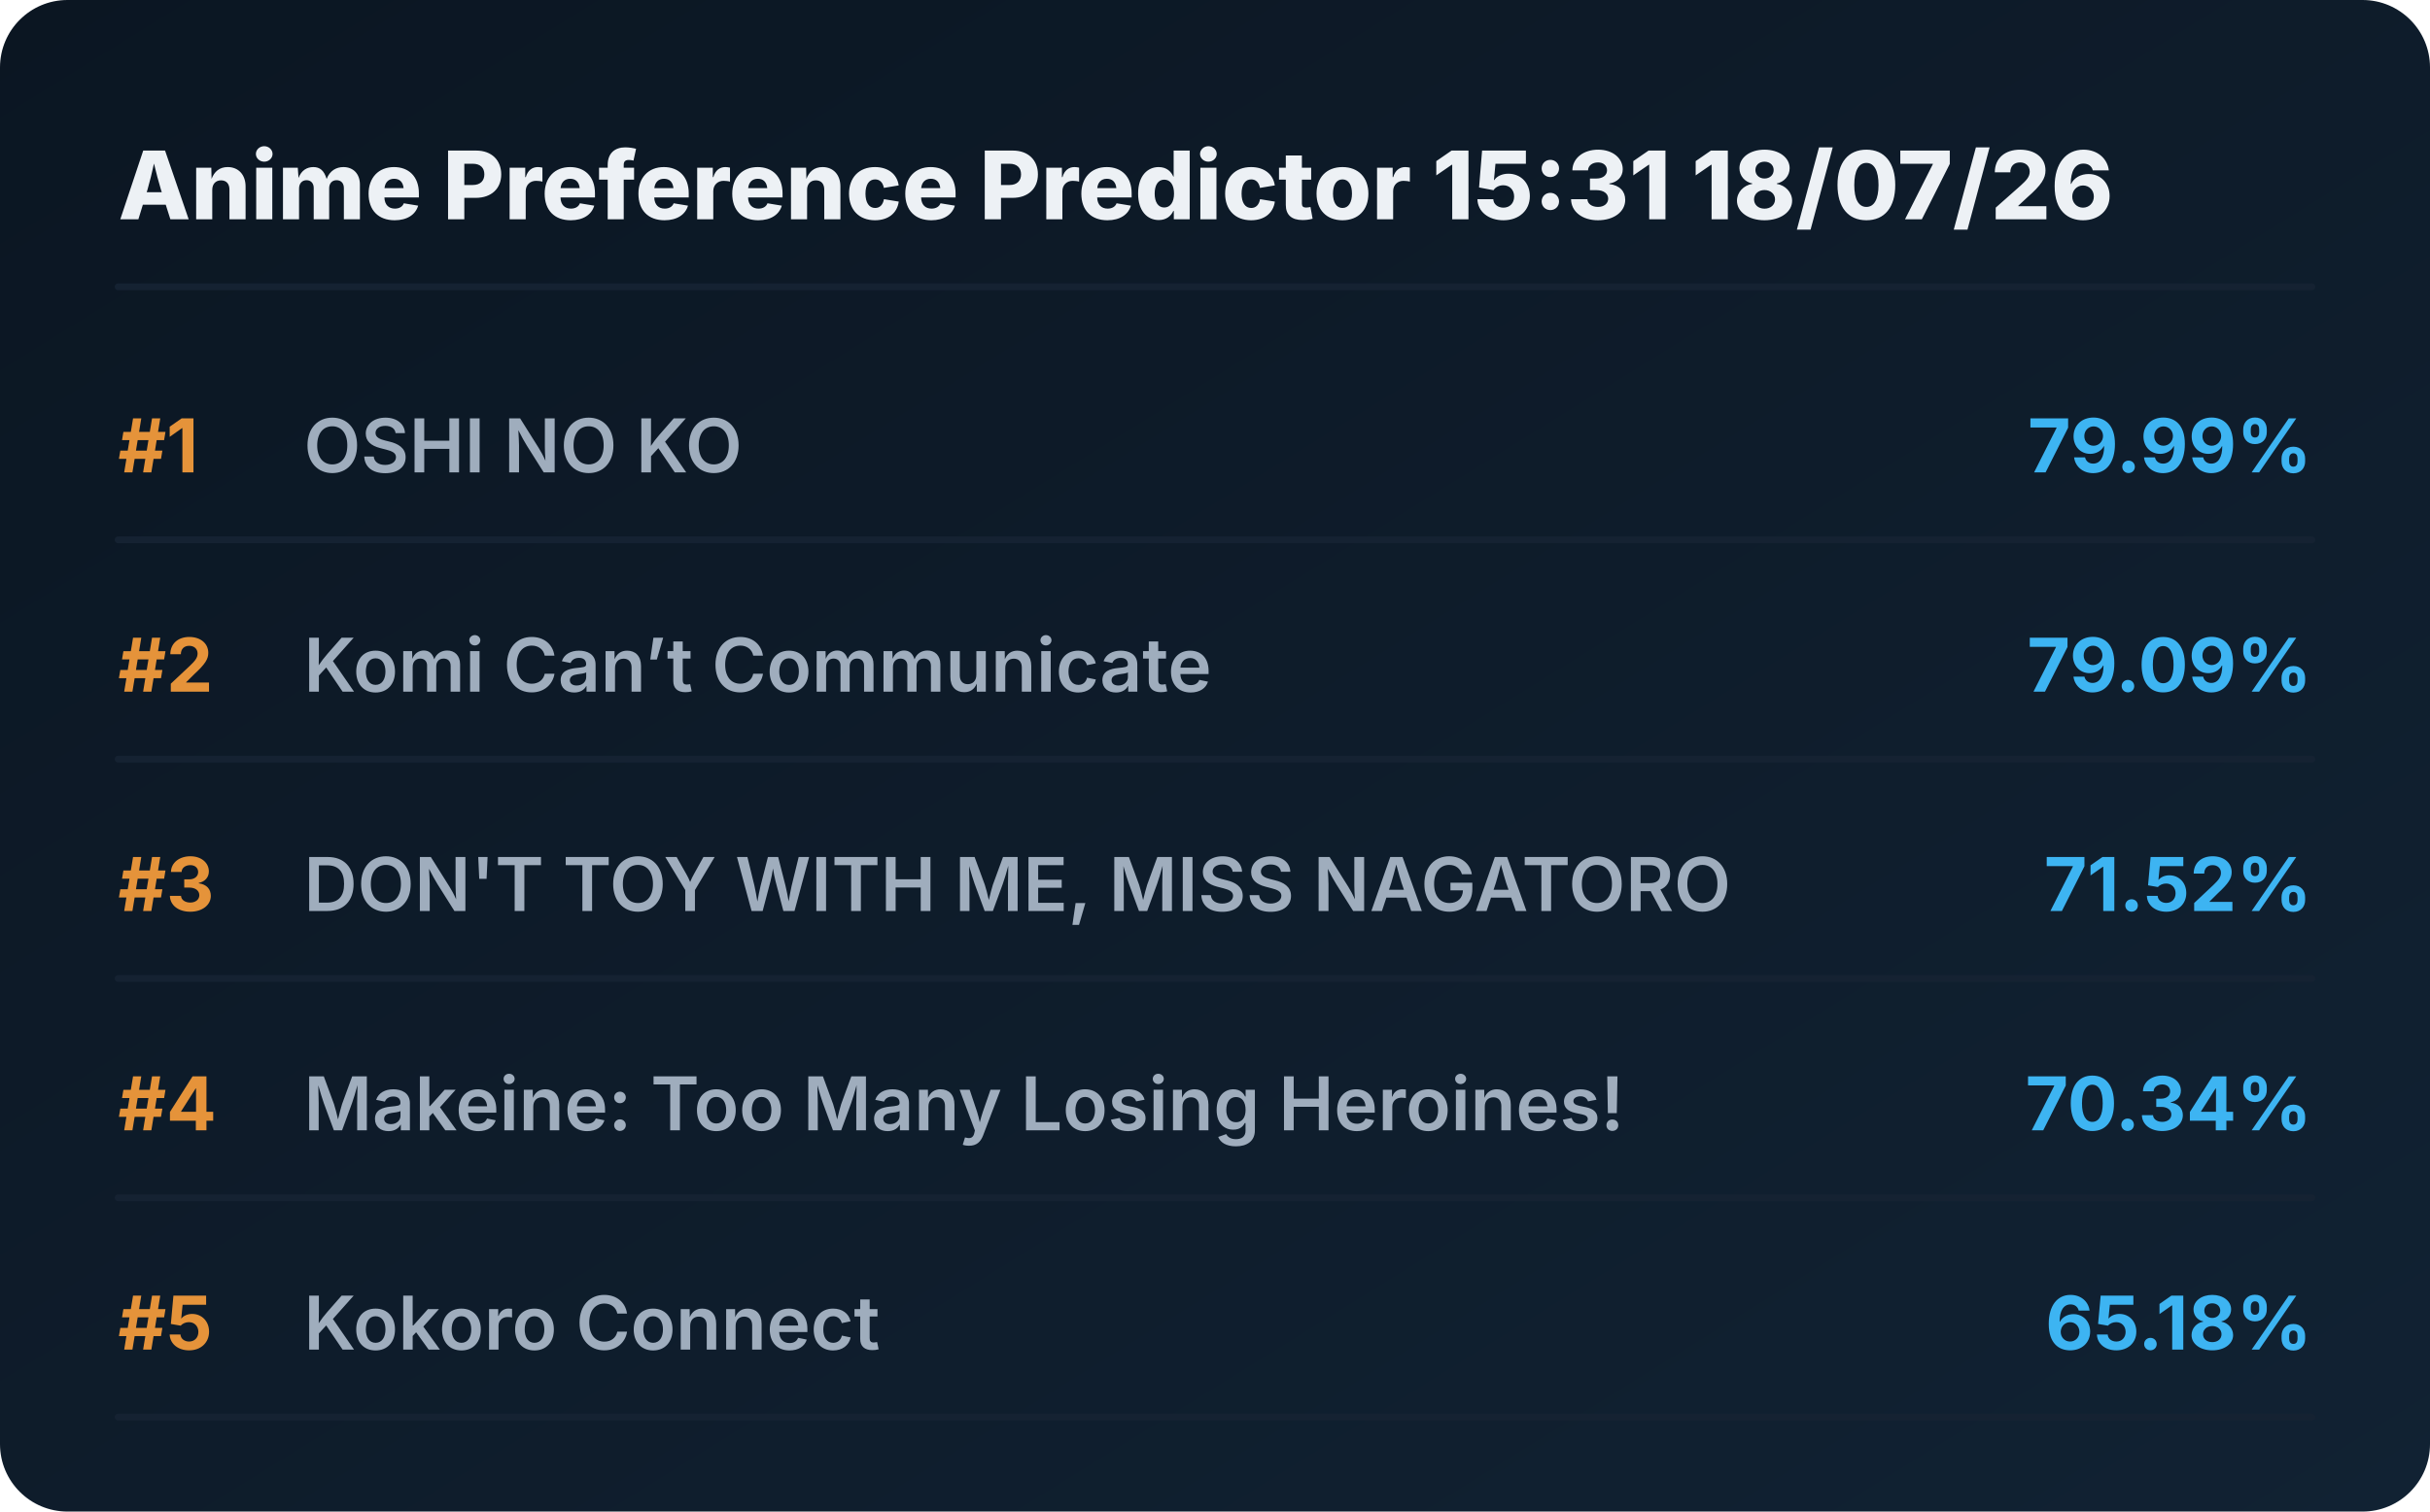
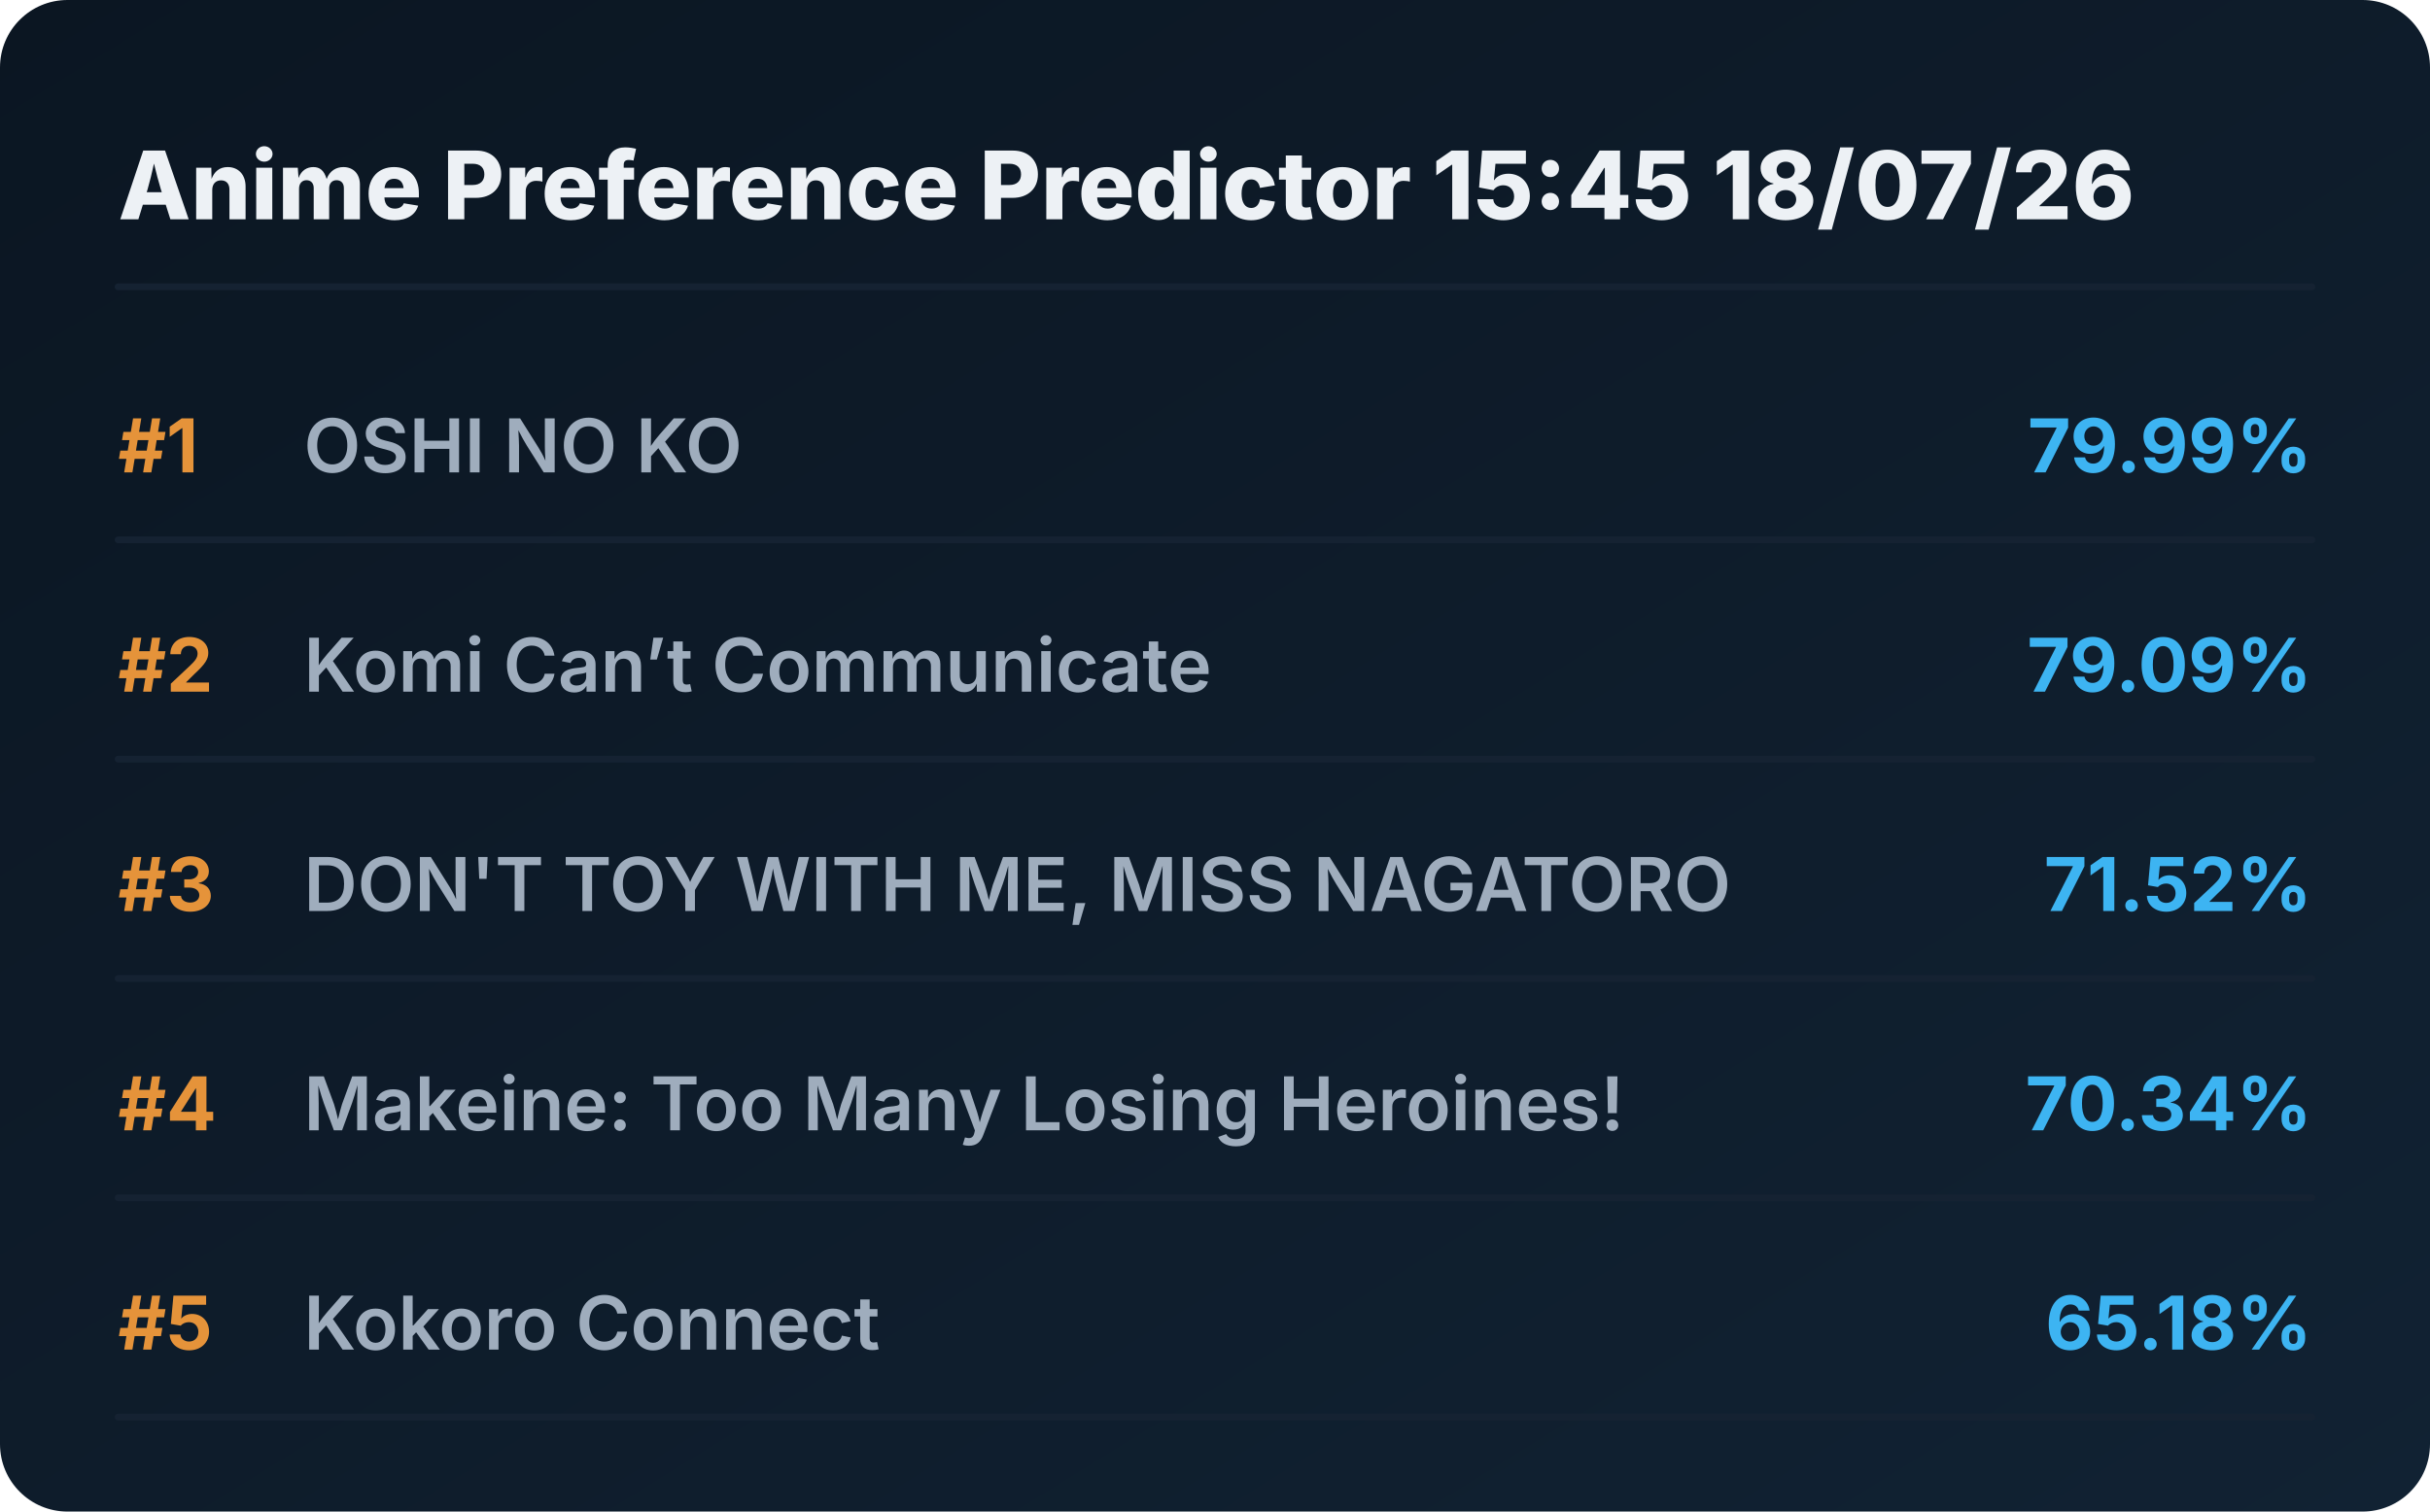
<svg xmlns="http://www.w3.org/2000/svg" viewBox="0 0 720 448" preserveAspectRatio="xMidYMid meet" style="width: 100%; height: auto; max-width: 720px;">
  <defs>
    <linearGradient id="boxGrad" x1="0%" y1="0%" x2="100%" y2="100%">
      <stop offset="0%" stop-color="#0b1622" />
      <stop offset="100%" stop-color="#112233" />
    </linearGradient>
    <clipPath id="titleClip">
      <rect x="90" y="0" width="510" height="100%" />
    </clipPath>
  </defs>
  <style>
    .bg { fill: url(#boxGrad); rx: 20px; }
    .header { font-family: 'Overpass', 'Inter', system-ui, sans-serif; font-weight: 800; font-size: 28px; fill: #edf1f5; }
    .rank { font-family: 'Overpass', 'Inter', system-ui, sans-serif; font-weight: 700; font-size: 22px; fill: #e5933a; }
    .title { font-family: 'Overpass', 'Inter', system-ui, sans-serif; font-weight: 600; font-size: 22px; fill: #9fadbd; }
    .score { font-family: 'Overpass', 'Inter', system-ui, sans-serif; font-weight: 700; font-size: 22px; fill: #3db4f2; }
    .line { stroke: #152232; stroke-width: 2; stroke-linecap: round; }
  </style>
  <rect class="bg" width="720" height="448" />
-   <text x="35" y="65" class="header">Anime Preference Predictor 15:31 18/07/26</text>
+   <text x="35" y="65" class="header">Anime Preference Predictor 15:45 18/07/26</text>
  <line x1="35" y1="85" x2="685" y2="85" class="line" />
  <g transform="translate(0, 0)">
    <text x="35" y="140" class="rank">#1</text>
    <text x="90" y="140" class="title">OSHI NO KO</text>
    <text x="685" y="140" class="score" text-anchor="end">79.99%</text>
    <line x1="35" y1="160" x2="685" y2="160" class="line" />
  </g>
  <g transform="translate(0, 65)">
    <text x="35" y="140" class="rank">#2</text>
    <text x="90" y="140" class="title">Komi Can’t Communicate</text>
    <text x="685" y="140" class="score" text-anchor="end">79.09%</text>
    <line x1="35" y1="160" x2="685" y2="160" class="line" />
  </g>
  <g transform="translate(0, 130)">
    <text x="35" y="140" class="rank">#3</text>
    <text x="90" y="140" class="title">DON'T TOY WITH ME, MISS NAGATORO</text>
    <text x="685" y="140" class="score" text-anchor="end">71.52%</text>
    <line x1="35" y1="160" x2="685" y2="160" class="line" />
  </g>
  <g transform="translate(0, 195)">
    <text x="35" y="140" class="rank">#4</text>
    <text x="90" y="140" class="title">Makeine: Too Many Losing Heroines!</text>
    <text x="685" y="140" class="score" text-anchor="end">70.34%</text>
    <line x1="35" y1="160" x2="685" y2="160" class="line" />
  </g>
  <g transform="translate(0, 260)">
    <text x="35" y="140" class="rank">#5</text>
    <text x="90" y="140" class="title">Kokoro Connect</text>
    <text x="685" y="140" class="score" text-anchor="end">65.18%</text>
    <line x1="35" y1="160" x2="685" y2="160" class="line" />
  </g>
</svg>
